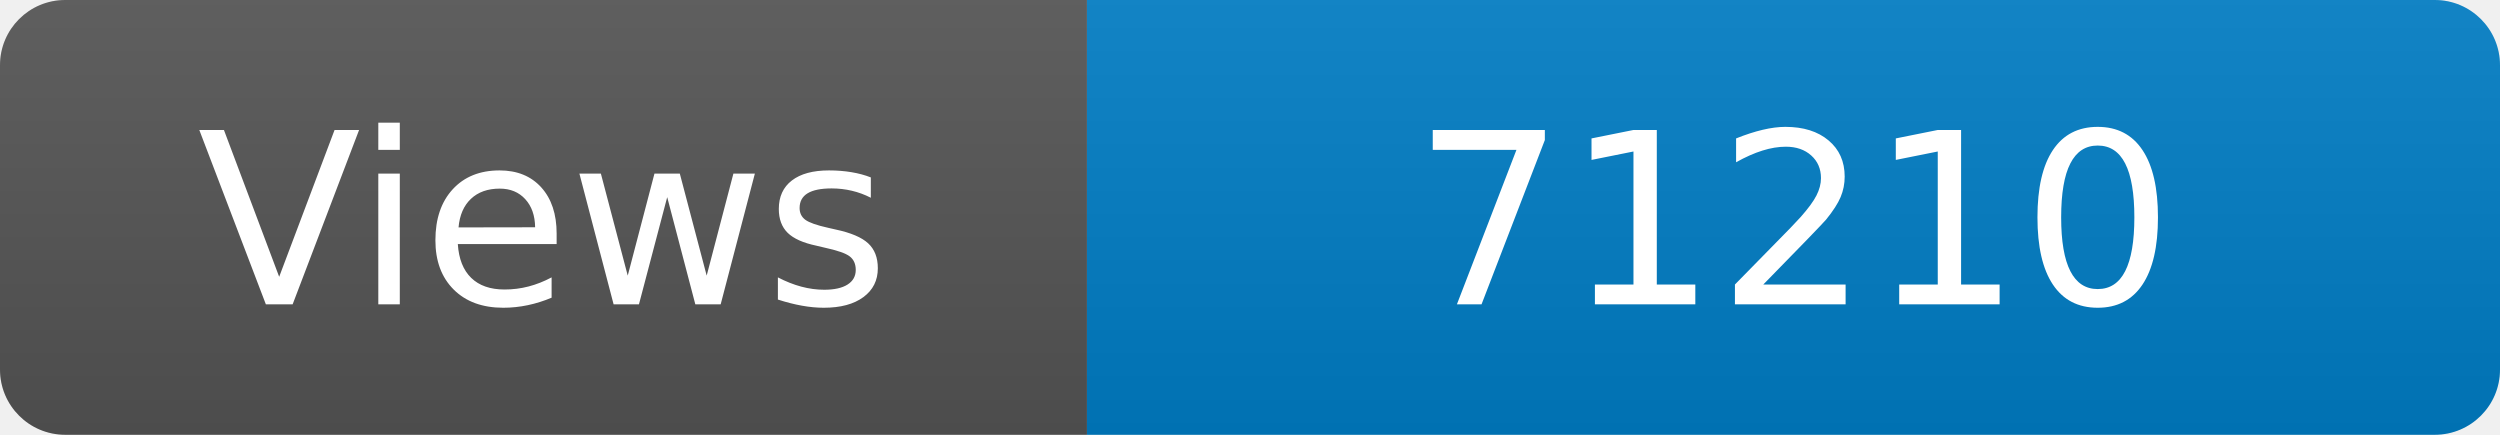
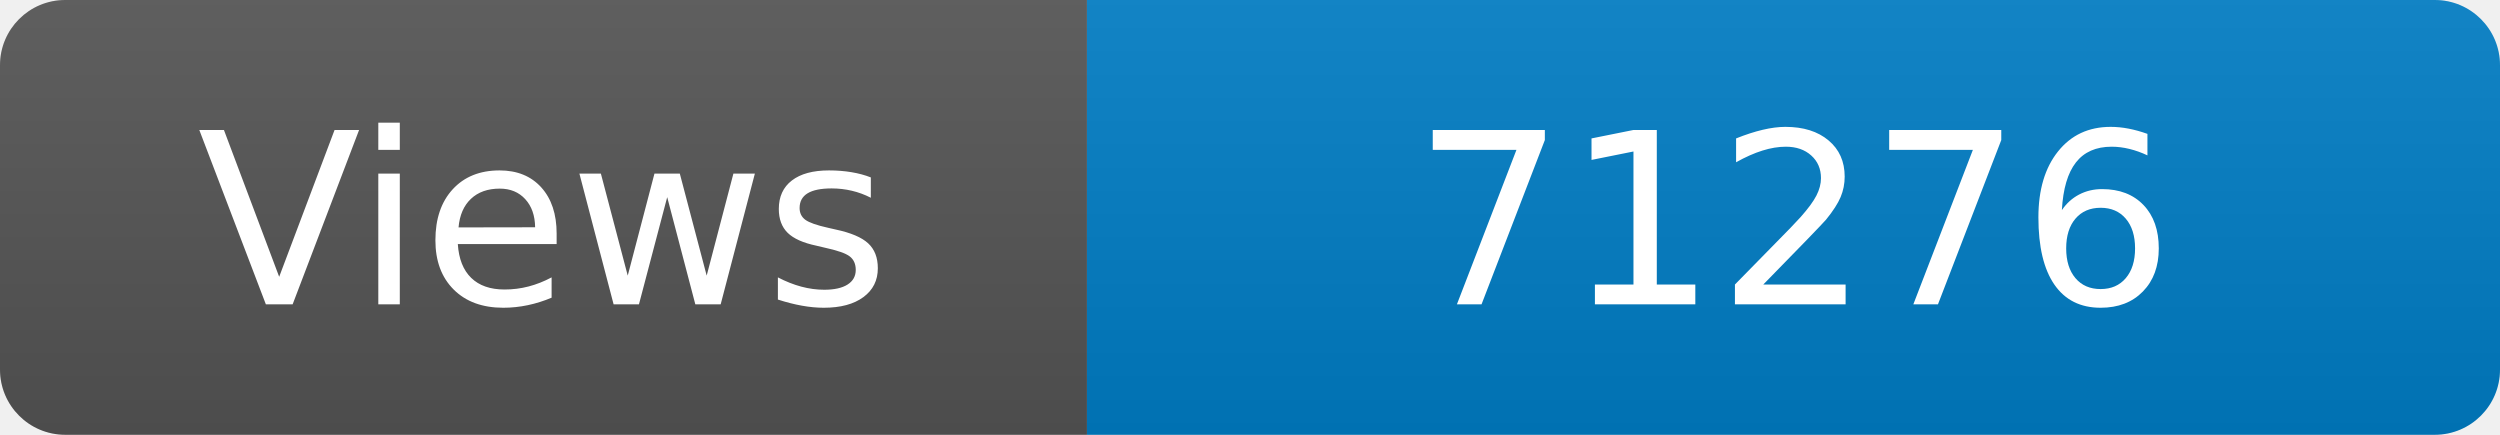
<svg xmlns="http://www.w3.org/2000/svg" width="115" height="20" role="img" aria-label="Maintained?: yes">
  <linearGradient id="s" x2="0" y2="100%">
    <stop offset="0" stop-color="#bbb" stop-opacity=".1" />
    <stop offset="1" stop-opacity=".1" />
  </linearGradient>
  <clipPath id="r">
    <rect width="115" height="20" rx="3" fill="#fff" />
  </clipPath>
  <g clip-path="url(#r)">
    <rect width="50" height="20" fill="#555" />
    <rect x="50" width="160" height="20" fill="#007ec6" />
    <rect width="115" height="20" fill="url(#s)" />
  </g>
  <g fill="#fff" text-anchor="middle" font-family="Verdana,Geneva,DejaVu Sans,sans-serif" font-size="110">
    <text x="250" y="140" transform="scale(.1)" fill="#fff">Views</text>
-     <text x="825" y="140" transform="scale(.1)" fill="#fff">71210</text>
+     <text x="825" y="140" transform="scale(.1)" fill="#fff">71276</text>
  </g>
</svg>
